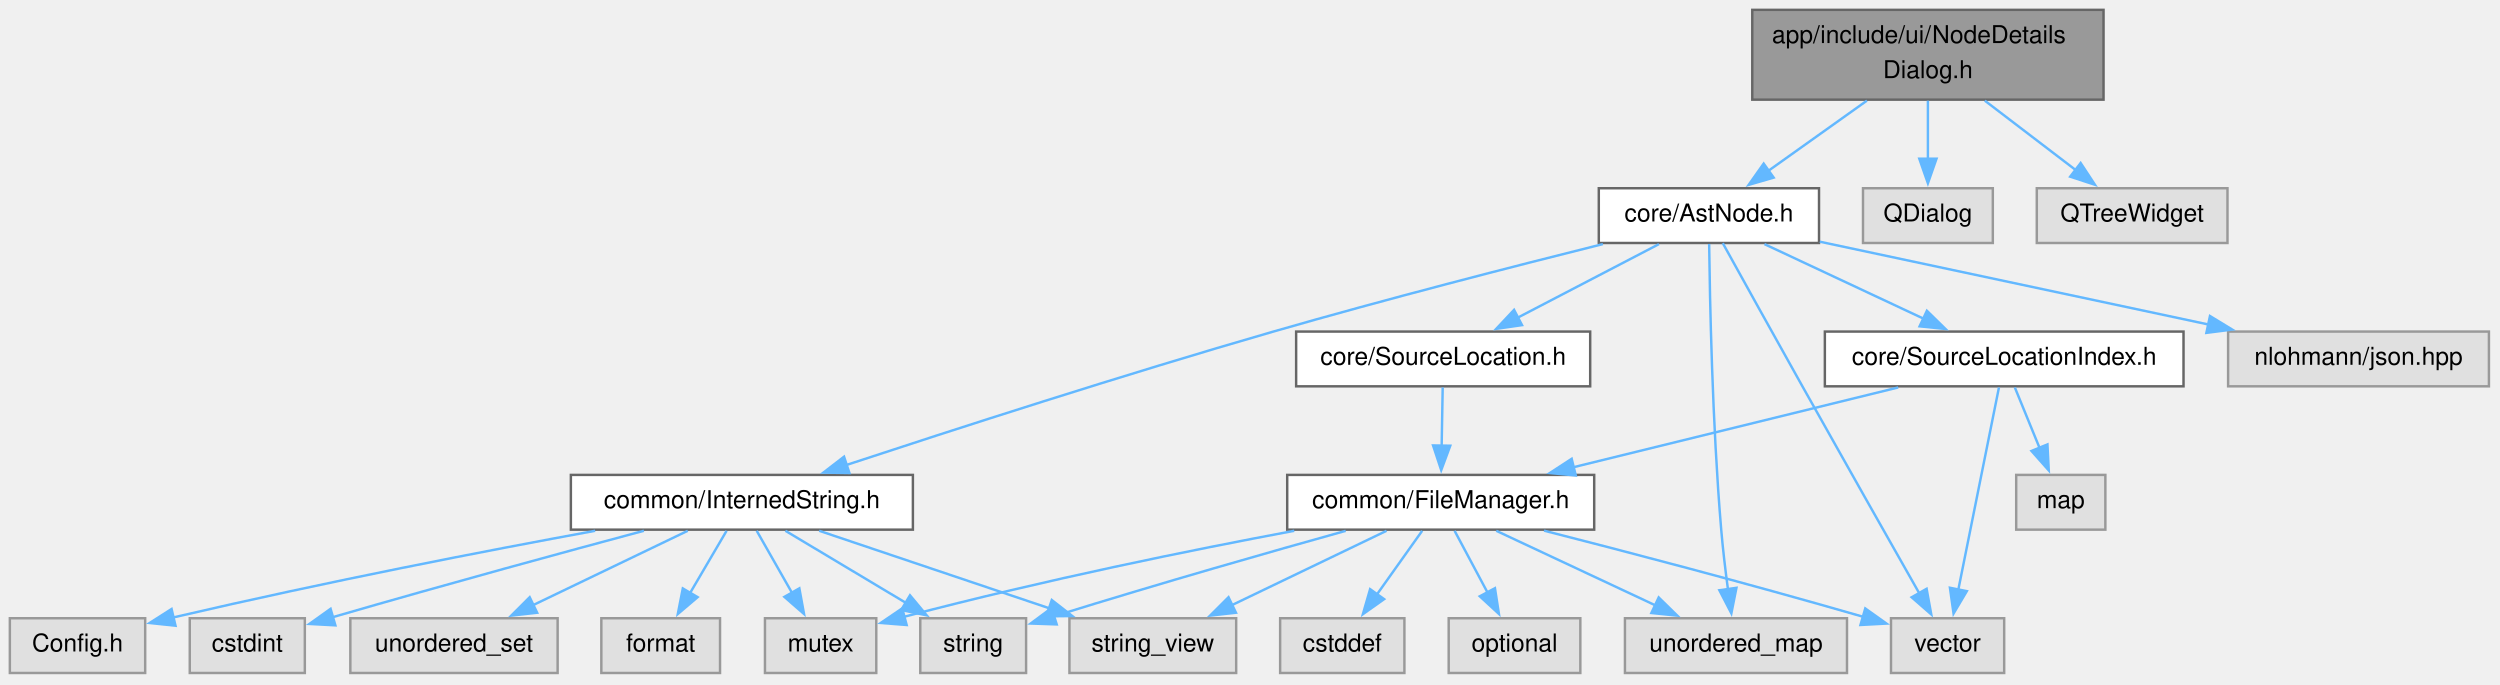
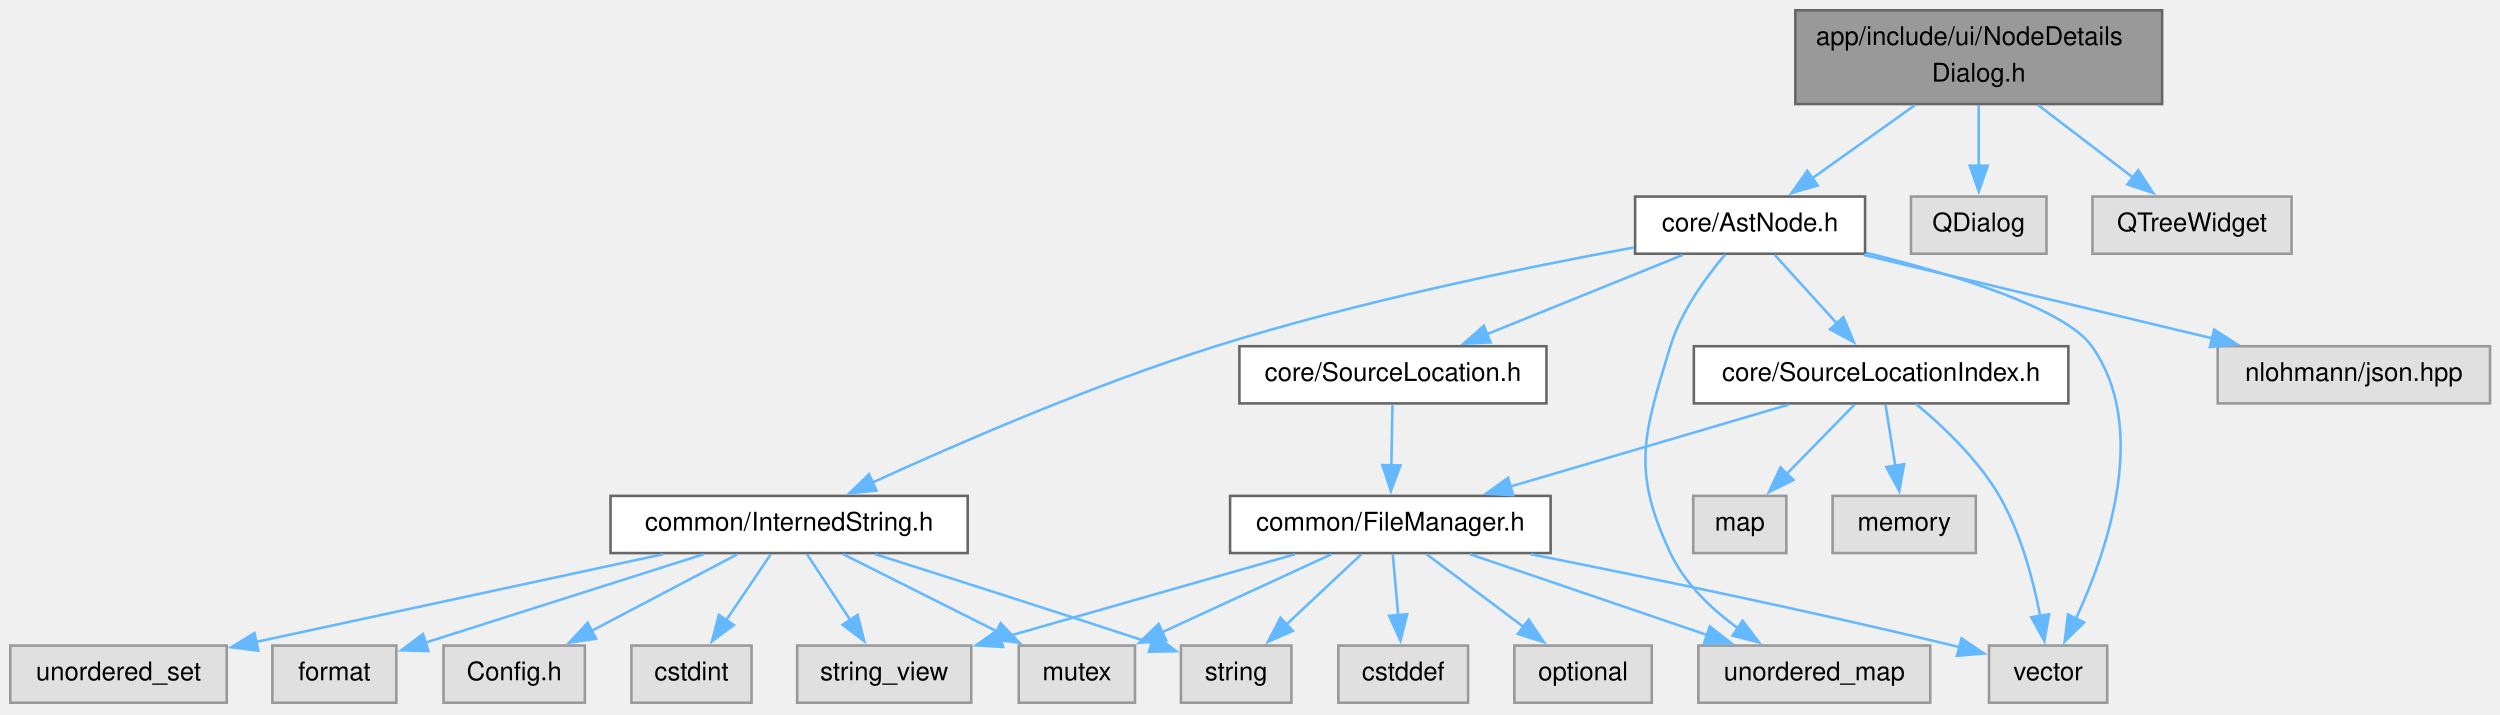
- <svg xmlns="http://www.w3.org/2000/svg" xmlns:xlink="http://www.w3.org/1999/xlink" width="1016pt" height="278pt" viewBox="0.00 0.00 1016.00 278.00">
+ <svg xmlns="http://www.w3.org/2000/svg" xmlns:xlink="http://www.w3.org/1999/xlink" width="973pt" height="278pt" viewBox="0.00 0.00 973.00 278.00">
  <g id="graph0" class="graph" transform="scale(1 1) rotate(0) translate(4 273.5)">
    <g id="Node000001" class="node">
      <g id="a_Node000001">
        <a xlink:title="Non-modal dialog displaying AST node properties in a tree view.">
-           <polygon fill="#999999" stroke="#666666" points="850.88,-269.5 708.12,-269.5 708.12,-233 850.88,-233 850.88,-269.5" />
-           <text xml:space="preserve" text-anchor="start" x="716.12" y="-256" font-family="Helvetica,sans-Serif" font-size="10.00">app/include/ui/NodeDetails</text>
-           <text xml:space="preserve" text-anchor="middle" x="779.5" y="-241.75" font-family="Helvetica,sans-Serif" font-size="10.00">Dialog.h</text>
+           <polygon fill="#999999" stroke="#666666" points="837.5,-269.5 694.75,-269.5 694.75,-233 837.5,-233 837.5,-269.5" />
+           <text xml:space="preserve" text-anchor="start" x="702.75" y="-256" font-family="Helvetica,sans-Serif" font-size="10.00">app/include/ui/NodeDetails</text>
+           <text xml:space="preserve" text-anchor="middle" x="766.12" y="-241.75" font-family="Helvetica,sans-Serif" font-size="10.00">Dialog.h</text>
        </a>
      </g>
    </g>
    <g id="Node000002" class="node">
      <g id="a_Node000002">
        <a xlink:href="AstNode_8h.html" target="_top" xlink:title="AST data structures and memory management.">
-           <polygon fill="white" stroke="#666666" points="735.25,-197 645.75,-197 645.75,-174.75 735.25,-174.75 735.25,-197" />
-           <text xml:space="preserve" text-anchor="middle" x="690.5" y="-183.5" font-family="Helvetica,sans-Serif" font-size="10.00">core/AstNode.h</text>
+           <polygon fill="white" stroke="#666666" points="721.88,-197 632.38,-197 632.38,-174.75 721.88,-174.75 721.88,-197" />
+           <text xml:space="preserve" text-anchor="middle" x="677.12" y="-183.5" font-family="Helvetica,sans-Serif" font-size="10.00">core/AstNode.h</text>
        </a>
      </g>
    </g>
    <g id="edge1_Node000001_Node000002" class="edge">
      <g id="a_edge1_Node000001_Node000002">
        <a xlink:title=" ">
-           <path fill="none" stroke="#63b8ff" d="M754.71,-232.6C742.21,-223.7 727.11,-212.94 714.69,-204.1" />
-           <polygon fill="#63b8ff" stroke="#63b8ff" points="716.82,-201.32 706.65,-198.37 712.76,-207.02 716.82,-201.32" />
-         </a>
-       </g>
-     </g>
-     <g id="Node000020" class="node">
-       <g id="a_Node000020">
-         <a xlink:title=" ">
-           <polygon fill="#e0e0e0" stroke="#999999" points="805.88,-197 753.12,-197 753.12,-174.75 805.88,-174.75 805.88,-197" />
-           <text xml:space="preserve" text-anchor="middle" x="779.5" y="-183.5" font-family="Helvetica,sans-Serif" font-size="10.00">QDialog</text>
-         </a>
-       </g>
-     </g>
-     <g id="edge26_Node000001_Node000020" class="edge">
-       <g id="a_edge26_Node000001_Node000020">
-         <a xlink:title=" ">
-           <path fill="none" stroke="#63b8ff" d="M779.5,-232.6C779.5,-225.28 779.5,-216.72 779.5,-208.99" />
-           <polygon fill="#63b8ff" stroke="#63b8ff" points="783,-209.01 779.5,-199.01 776,-209.01 783,-209.01" />
+           <path fill="none" stroke="#63b8ff" d="M741.33,-232.6C728.83,-223.7 713.73,-212.94 701.32,-204.1" />
+           <polygon fill="#63b8ff" stroke="#63b8ff" points="703.45,-201.32 693.27,-198.37 699.39,-207.02 703.45,-201.32" />
        </a>
      </g>
    </g>
    <g id="Node000021" class="node">
      <g id="a_Node000021">
        <a xlink:title=" ">
-           <polygon fill="#e0e0e0" stroke="#999999" points="901.25,-197 823.75,-197 823.75,-174.75 901.25,-174.75 901.25,-197" />
-           <text xml:space="preserve" text-anchor="middle" x="862.5" y="-183.5" font-family="Helvetica,sans-Serif" font-size="10.00">QTreeWidget</text>
+           <polygon fill="#e0e0e0" stroke="#999999" points="792.5,-197 739.75,-197 739.75,-174.75 792.5,-174.75 792.5,-197" />
+           <text xml:space="preserve" text-anchor="middle" x="766.12" y="-183.5" font-family="Helvetica,sans-Serif" font-size="10.00">QDialog</text>
        </a>
      </g>
    </g>
    <g id="edge27_Node000001_Node000021" class="edge">
      <g id="a_edge27_Node000001_Node000021">
        <a xlink:title=" ">
-           <path fill="none" stroke="#63b8ff" d="M802.62,-232.6C814.16,-223.78 828.08,-213.16 839.59,-204.37" />
-           <polygon fill="#63b8ff" stroke="#63b8ff" points="841.57,-207.26 847.39,-198.41 837.32,-201.7 841.57,-207.26" />
+           <path fill="none" stroke="#63b8ff" d="M766.12,-232.6C766.12,-225.28 766.12,-216.72 766.12,-208.99" />
+           <polygon fill="#63b8ff" stroke="#63b8ff" points="769.63,-209.01 766.13,-199.01 762.63,-209.01 769.63,-209.01" />
+         </a>
+       </g>
+     </g>
+     <g id="Node000022" class="node">
+       <g id="a_Node000022">
+         <a xlink:title=" ">
+           <polygon fill="#e0e0e0" stroke="#999999" points="887.88,-197 810.38,-197 810.38,-174.75 887.88,-174.75 887.88,-197" />
+           <text xml:space="preserve" text-anchor="middle" x="849.12" y="-183.5" font-family="Helvetica,sans-Serif" font-size="10.00">QTreeWidget</text>
+         </a>
+       </g>
+     </g>
+     <g id="edge28_Node000001_Node000022" class="edge">
+       <g id="a_edge28_Node000001_Node000022">
+         <a xlink:title=" ">
+           <path fill="none" stroke="#63b8ff" d="M789.25,-232.6C800.79,-223.78 814.71,-213.16 826.22,-204.37" />
+           <polygon fill="#63b8ff" stroke="#63b8ff" points="828.19,-207.26 834.02,-198.41 823.94,-201.7 828.19,-207.26" />
        </a>
      </g>
    </g>
    <g id="Node000003" class="node">
      <g id="a_Node000003">
        <a xlink:href="InternedString_8h.html" target="_top" xlink:title="Memory-efficient immutable string with automatic deduplication.">
-           <polygon fill="white" stroke="#666666" points="367,-80.5 228,-80.5 228,-58.25 367,-58.25 367,-80.5" />
-           <text xml:space="preserve" text-anchor="middle" x="297.5" y="-67" font-family="Helvetica,sans-Serif" font-size="10.00">common/InternedString.h</text>
+           <polygon fill="white" stroke="#666666" points="372.62,-80.5 233.62,-80.5 233.62,-58.25 372.62,-58.25 372.62,-80.5" />
+           <text xml:space="preserve" text-anchor="middle" x="303.12" y="-67" font-family="Helvetica,sans-Serif" font-size="10.00">common/InternedString.h</text>
        </a>
      </g>
    </g>
    <g id="edge2_Node000002_Node000003" class="edge">
      <g id="a_edge2_Node000002_Node000003">
        <a xlink:title=" ">
-           <path fill="none" stroke="#63b8ff" d="M647.41,-174.31C611.46,-165.33 558.96,-151.86 513.5,-138.75 452.83,-121.26 383.32,-98.82 339.9,-84.51" />
-           <polygon fill="#63b8ff" stroke="#63b8ff" points="341.21,-81.26 330.62,-81.44 339.02,-87.91 341.21,-81.26" />
+           <path fill="none" stroke="#63b8ff" d="M631.9,-177.18C589.37,-169.39 524.17,-156.05 469.12,-138.75 421.57,-123.81 368.65,-100.85 335.63,-85.72" />
+           <polygon fill="#63b8ff" stroke="#63b8ff" points="337.14,-82.57 326.6,-81.55 334.21,-88.92 337.14,-82.57" />
        </a>
      </g>
    </g>
    <g id="Node000011" class="node">
      <g id="a_Node000011">
        <a xlink:href="SourceLocation_8h.html" target="_top" xlink:title="Source code location representation.">
-           <polygon fill="white" stroke="#666666" points="642.25,-138.75 522.75,-138.75 522.75,-116.5 642.25,-116.5 642.25,-138.75" />
-           <text xml:space="preserve" text-anchor="middle" x="582.5" y="-125.25" font-family="Helvetica,sans-Serif" font-size="10.00">core/SourceLocation.h</text>
+           <polygon fill="white" stroke="#666666" points="597.88,-138.75 478.38,-138.75 478.38,-116.5 597.88,-116.5 597.88,-138.75" />
+           <text xml:space="preserve" text-anchor="middle" x="538.12" y="-125.25" font-family="Helvetica,sans-Serif" font-size="10.00">core/SourceLocation.h</text>
        </a>
      </g>
    </g>
    <g id="edge10_Node000002_Node000011" class="edge">
      <g id="a_edge10_Node000002_Node000011">
        <a xlink:title=" ">
-           <path fill="none" stroke="#63b8ff" d="M670.19,-174.29C654.05,-165.89 631.22,-154 612.9,-144.46" />
-           <polygon fill="#63b8ff" stroke="#63b8ff" points="614.55,-141.37 604.07,-139.86 611.32,-147.58 614.55,-141.37" />
+           <path fill="none" stroke="#63b8ff" d="M650.98,-174.29C629.43,-165.57 598.62,-153.11 574.63,-143.4" />
+           <polygon fill="#63b8ff" stroke="#63b8ff" points="576.14,-140.23 565.56,-139.73 573.51,-146.72 576.14,-140.23" />
        </a>
      </g>
    </g>
    <g id="Node000015" class="node">
      <g id="a_Node000015">
        <a xlink:title=" ">
-           <polygon fill="#e0e0e0" stroke="#999999" points="746.62,-22.25 656.38,-22.25 656.38,0 746.62,0 746.62,-22.25" />
-           <text xml:space="preserve" text-anchor="middle" x="701.5" y="-8.75" font-family="Helvetica,sans-Serif" font-size="10.00">unordered_map</text>
-         </a>
-       </g>
-     </g>
-     <g id="edge24_Node000002_Node000015" class="edge">
-       <g id="a_edge24_Node000002_Node000015">
-         <a xlink:title=" ">
-           <path fill="none" stroke="#63b8ff" d="M690.6,-174.35C690.86,-152.62 691.86,-101.22 695.5,-58.25 696.17,-50.32 697.21,-41.66 698.24,-34" />
-           <polygon fill="#63b8ff" stroke="#63b8ff" points="701.69,-34.61 699.63,-24.22 694.76,-33.63 701.69,-34.61" />
+           <polygon fill="#e0e0e0" stroke="#999999" points="747.25,-22.25 657,-22.25 657,0 747.25,0 747.25,-22.25" />
+           <text xml:space="preserve" text-anchor="middle" x="702.12" y="-8.75" font-family="Helvetica,sans-Serif" font-size="10.00">unordered_map</text>
+         </a>
+       </g>
+     </g>
+     <g id="edge25_Node000002_Node000015" class="edge">
+       <g id="a_edge25_Node000002_Node000015">
+         <a xlink:title=" ">
+           <path fill="none" stroke="#63b8ff" d="M667.45,-174.47C660,-165.69 650.29,-152.41 646.12,-138.75 635.69,-104.53 630.86,-90.61 646.12,-58.25 651.76,-46.3 662.18,-36.4 672.52,-28.88" />
+           <polygon fill="#63b8ff" stroke="#63b8ff" points="674.22,-31.95 680.59,-23.48 670.33,-26.13 674.22,-31.95" />
        </a>
      </g>
    </g>
    <g id="Node000016" class="node">
      <g id="a_Node000016">
        <a xlink:title=" ">
-           <polygon fill="#e0e0e0" stroke="#999999" points="810.5,-22.25 764.5,-22.25 764.5,0 810.5,0 810.5,-22.25" />
-           <text xml:space="preserve" text-anchor="middle" x="787.5" y="-8.75" font-family="Helvetica,sans-Serif" font-size="10.00">vector</text>
-         </a>
-       </g>
-     </g>
-     <g id="edge25_Node000002_Node000016" class="edge">
-       <g id="a_edge25_Node000002_Node000016">
-         <a xlink:title=" ">
-           <path fill="none" stroke="#63b8ff" d="M696.14,-174.67C703.54,-161.29 716.95,-137.11 728.5,-116.5 744.89,-87.26 764.01,-53.5 775.94,-32.48" />
-           <polygon fill="#63b8ff" stroke="#63b8ff" points="778.97,-34.22 780.87,-23.8 772.89,-30.77 778.97,-34.22" />
+           <polygon fill="#e0e0e0" stroke="#999999" points="816.12,-22.25 770.12,-22.25 770.12,0 816.12,0 816.12,-22.25" />
+           <text xml:space="preserve" text-anchor="middle" x="793.12" y="-8.75" font-family="Helvetica,sans-Serif" font-size="10.00">vector</text>
+         </a>
+       </g>
+     </g>
+     <g id="edge26_Node000002_Node000016" class="edge">
+       <g id="a_edge26_Node000002_Node000016">
+         <a xlink:title=" ">
+           <path fill="none" stroke="#63b8ff" d="M722.22,-175.13C756.54,-166.69 799.6,-153.53 810.12,-138.75 832.63,-107.12 816.42,-59.56 803.91,-32.63" />
+           <polygon fill="#63b8ff" stroke="#63b8ff" points="807.13,-31.24 799.57,-23.82 800.85,-34.34 807.13,-31.24" />
        </a>
      </g>
    </g>
    <g id="Node000017" class="node">
      <g id="a_Node000017">
        <a xlink:href="SourceLocationIndex_8h.html" target="_top" xlink:title="Source-to-AST node lookup index.">
-           <polygon fill="white" stroke="#666666" points="883.38,-138.75 737.62,-138.75 737.62,-116.5 883.38,-116.5 883.38,-138.75" />
-           <text xml:space="preserve" text-anchor="middle" x="810.5" y="-125.25" font-family="Helvetica,sans-Serif" font-size="10.00">core/SourceLocationIndex.h</text>
+           <polygon fill="white" stroke="#666666" points="801,-138.75 655.25,-138.75 655.25,-116.5 801,-116.5 801,-138.75" />
+           <text xml:space="preserve" text-anchor="middle" x="728.12" y="-125.25" font-family="Helvetica,sans-Serif" font-size="10.00">core/SourceLocationIndex.h</text>
        </a>
      </g>
    </g>
    <g id="edge19_Node000002_Node000017" class="edge">
      <g id="a_edge19_Node000002_Node000017">
        <a xlink:title=" ">
-           <path fill="none" stroke="#63b8ff" d="M713.07,-174.29C731.34,-165.73 757.32,-153.55 777.86,-143.93" />
-           <polygon fill="#63b8ff" stroke="#63b8ff" points="779.09,-147.21 786.66,-139.8 776.12,-140.88 779.09,-147.21" />
-         </a>
-       </g>
-     </g>
-     <g id="Node000019" class="node">
-       <g id="a_Node000019">
-         <a xlink:title=" ">
-           <polygon fill="#e0e0e0" stroke="#999999" points="1007.5,-138.75 901.5,-138.75 901.5,-116.5 1007.5,-116.5 1007.5,-138.75" />
-           <text xml:space="preserve" text-anchor="middle" x="954.5" y="-125.25" font-family="Helvetica,sans-Serif" font-size="10.00">nlohmann/json.hpp</text>
-         </a>
-       </g>
-     </g>
-     <g id="edge23_Node000002_Node000019" class="edge">
-       <g id="a_edge23_Node000002_Node000019">
-         <a xlink:title=" ">
-           <path fill="none" stroke="#63b8ff" d="M735.58,-175.27C779.08,-166 845.23,-151.91 893.43,-141.64" />
-           <polygon fill="#63b8ff" stroke="#63b8ff" points="894.13,-145.07 903.18,-139.56 892.67,-138.22 894.13,-145.07" />
+           <path fill="none" stroke="#63b8ff" d="M686.72,-174.29C693.56,-166.75 702.94,-156.41 711.04,-147.47" />
+           <polygon fill="#63b8ff" stroke="#63b8ff" points="713.43,-150.04 717.56,-140.28 708.25,-145.34 713.43,-150.04" />
+         </a>
+       </g>
+     </g>
+     <g id="Node000020" class="node">
+       <g id="a_Node000020">
+         <a xlink:title=" ">
+           <polygon fill="#e0e0e0" stroke="#999999" points="965.12,-138.75 859.12,-138.75 859.12,-116.5 965.12,-116.5 965.12,-138.75" />
+           <text xml:space="preserve" text-anchor="middle" x="912.12" y="-125.25" font-family="Helvetica,sans-Serif" font-size="10.00">nlohmann/json.hpp</text>
+         </a>
+       </g>
+     </g>
+     <g id="edge24_Node000002_Node000020" class="edge">
+       <g id="a_edge24_Node000002_Node000020">
+         <a xlink:title=" ">
+           <path fill="none" stroke="#63b8ff" d="M721.33,-174.29C759.81,-165.08 815.77,-151.69 857.14,-141.79" />
+           <polygon fill="#63b8ff" stroke="#63b8ff" points="857.74,-145.24 866.65,-139.51 856.11,-138.43 857.74,-145.24" />
        </a>
      </g>
    </g>
    <g id="Node000004" class="node">
      <g id="a_Node000004">
        <a xlink:title=" ">
-           <polygon fill="#e0e0e0" stroke="#999999" points="55,-22.25 0,-22.25 0,0 55,0 55,-22.25" />
-           <text xml:space="preserve" text-anchor="middle" x="27.5" y="-8.75" font-family="Helvetica,sans-Serif" font-size="10.00">Config.h</text>
+           <polygon fill="#e0e0e0" stroke="#999999" points="223.62,-22.25 168.62,-22.25 168.62,0 223.62,0 223.62,-22.25" />
+           <text xml:space="preserve" text-anchor="middle" x="196.12" y="-8.75" font-family="Helvetica,sans-Serif" font-size="10.00">Config.h</text>
        </a>
      </g>
    </g>
    <g id="edge3_Node000003_Node000004" class="edge">
      <g id="a_edge3_Node000003_Node000004">
        <a xlink:title=" ">
-           <path fill="none" stroke="#63b8ff" d="M237.87,-57.79C193.23,-49.59 130.43,-37.47 66.44,-22.58" />
-           <polygon fill="#63b8ff" stroke="#63b8ff" points="67.33,-19.2 56.8,-20.32 65.73,-26.01 67.33,-19.2" />
+           <path fill="none" stroke="#63b8ff" d="M283,-57.79C267.01,-49.39 244.39,-37.5 226.25,-27.96" />
+           <polygon fill="#63b8ff" stroke="#63b8ff" points="227.98,-24.92 217.5,-23.36 224.72,-31.11 227.98,-24.92" />
        </a>
      </g>
    </g>
    <g id="Node000005" class="node">
      <g id="a_Node000005">
        <a xlink:title=" ">
-           <polygon fill="#e0e0e0" stroke="#999999" points="119.88,-22.25 73.12,-22.25 73.12,0 119.88,0 119.88,-22.25" />
-           <text xml:space="preserve" text-anchor="middle" x="96.5" y="-8.75" font-family="Helvetica,sans-Serif" font-size="10.00">cstdint</text>
+           <polygon fill="#e0e0e0" stroke="#999999" points="288.5,-22.25 241.75,-22.25 241.75,0 288.5,0 288.5,-22.25" />
+           <text xml:space="preserve" text-anchor="middle" x="265.12" y="-8.75" font-family="Helvetica,sans-Serif" font-size="10.00">cstdint</text>
        </a>
      </g>
    </g>
    <g id="edge4_Node000003_Node000005" class="edge">
      <g id="a_edge4_Node000003_Node000005">
        <a xlink:title=" ">
-           <path fill="none" stroke="#63b8ff" d="M257.69,-57.8C225.92,-49.29 180.02,-36.81 131.09,-22.65" />
-           <polygon fill="#63b8ff" stroke="#63b8ff" points="132.3,-19.36 121.72,-19.93 130.35,-26.08 132.3,-19.36" />
+           <path fill="none" stroke="#63b8ff" d="M295.98,-57.79C291.09,-50.57 284.47,-40.76 278.62,-32.09" />
+           <polygon fill="#63b8ff" stroke="#63b8ff" points="281.59,-30.24 273.09,-23.91 275.79,-34.16 281.59,-30.24" />
        </a>
      </g>
    </g>
    <g id="Node000006" class="node">
      <g id="a_Node000006">
        <a xlink:title=" ">
-           <polygon fill="#e0e0e0" stroke="#999999" points="352.12,-22.25 306.88,-22.25 306.88,0 352.12,0 352.12,-22.25" />
-           <text xml:space="preserve" text-anchor="middle" x="329.5" y="-8.75" font-family="Helvetica,sans-Serif" font-size="10.00">mutex</text>
+           <polygon fill="#e0e0e0" stroke="#999999" points="437.75,-22.25 392.5,-22.25 392.5,0 437.75,0 437.75,-22.25" />
+           <text xml:space="preserve" text-anchor="middle" x="415.12" y="-8.75" font-family="Helvetica,sans-Serif" font-size="10.00">mutex</text>
        </a>
      </g>
    </g>
    <g id="edge5_Node000003_Node000006" class="edge">
      <g id="a_edge5_Node000003_Node000006">
        <a xlink:title=" ">
-           <path fill="none" stroke="#63b8ff" d="M303.52,-57.79C307.54,-50.72 312.97,-41.19 317.82,-32.66" />
-           <polygon fill="#63b8ff" stroke="#63b8ff" points="320.86,-34.4 322.76,-23.97 314.77,-30.93 320.86,-34.4" />
+           <path fill="none" stroke="#63b8ff" d="M324.19,-57.79C341.09,-49.31 365.04,-37.28 384.13,-27.69" />
+           <polygon fill="#63b8ff" stroke="#63b8ff" points="385.44,-30.95 392.8,-23.34 382.29,-24.7 385.44,-30.95" />
        </a>
      </g>
    </g>
    <g id="Node000007" class="node">
      <g id="a_Node000007">
        <a xlink:title=" ">
-           <polygon fill="#e0e0e0" stroke="#999999" points="413,-22.25 370,-22.25 370,0 413,0 413,-22.25" />
-           <text xml:space="preserve" text-anchor="middle" x="391.5" y="-8.75" font-family="Helvetica,sans-Serif" font-size="10.00">string</text>
+           <polygon fill="#e0e0e0" stroke="#999999" points="498.62,-22.25 455.62,-22.25 455.62,0 498.62,0 498.62,-22.25" />
+           <text xml:space="preserve" text-anchor="middle" x="477.12" y="-8.75" font-family="Helvetica,sans-Serif" font-size="10.00">string</text>
        </a>
      </g>
    </g>
    <g id="edge6_Node000003_Node000007" class="edge">
      <g id="a_edge6_Node000003_Node000007">
        <a xlink:title=" ">
-           <path fill="none" stroke="#63b8ff" d="M315.18,-57.79C328.97,-49.55 348.36,-37.94 364.14,-28.5" />
-           <polygon fill="#63b8ff" stroke="#63b8ff" points="365.82,-31.57 372.6,-23.43 362.22,-25.57 365.82,-31.57" />
+           <path fill="none" stroke="#63b8ff" d="M336.63,-57.8C363.57,-49.27 402.64,-36.81 444.49,-23.09" />
+           <polygon fill="#63b8ff" stroke="#63b8ff" points="445.34,-26.49 453.75,-20.05 443.15,-19.84 445.34,-26.49" />
        </a>
      </g>
    </g>
    <g id="Node000008" class="node">
      <g id="a_Node000008">
        <a xlink:title=" ">
-           <polygon fill="#e0e0e0" stroke="#999999" points="498.38,-22.25 430.62,-22.25 430.62,0 498.38,0 498.38,-22.25" />
-           <text xml:space="preserve" text-anchor="middle" x="464.5" y="-8.75" font-family="Helvetica,sans-Serif" font-size="10.00">string_view</text>
+           <polygon fill="#e0e0e0" stroke="#999999" points="374,-22.25 306.25,-22.25 306.25,0 374,0 374,-22.25" />
+           <text xml:space="preserve" text-anchor="middle" x="340.12" y="-8.75" font-family="Helvetica,sans-Serif" font-size="10.00">string_view</text>
        </a>
      </g>
    </g>
    <g id="edge7_Node000003_Node000008" class="edge">
      <g id="a_edge7_Node000003_Node000008">
        <a xlink:title=" ">
-           <path fill="none" stroke="#63b8ff" d="M328.91,-57.79C355.39,-48.88 393.49,-36.04 422.57,-26.25" />
-           <polygon fill="#63b8ff" stroke="#63b8ff" points="423.44,-29.65 431.8,-23.14 421.2,-23.02 423.44,-29.65" />
+           <path fill="none" stroke="#63b8ff" d="M310.08,-57.79C314.84,-50.57 321.29,-40.76 326.99,-32.09" />
+           <polygon fill="#63b8ff" stroke="#63b8ff" points="329.79,-34.2 332.37,-23.92 323.95,-30.35 329.79,-34.2" />
        </a>
      </g>
    </g>
    <g id="Node000009" class="node">
      <g id="a_Node000009">
        <a xlink:title=" ">
-           <polygon fill="#e0e0e0" stroke="#999999" points="222.62,-22.25 138.38,-22.25 138.38,0 222.62,0 222.62,-22.25" />
-           <text xml:space="preserve" text-anchor="middle" x="180.5" y="-8.75" font-family="Helvetica,sans-Serif" font-size="10.00">unordered_set</text>
+           <polygon fill="#e0e0e0" stroke="#999999" points="84.25,-22.25 0,-22.25 0,0 84.25,0 84.25,-22.25" />
+           <text xml:space="preserve" text-anchor="middle" x="42.12" y="-8.75" font-family="Helvetica,sans-Serif" font-size="10.00">unordered_set</text>
        </a>
      </g>
    </g>
    <g id="edge8_Node000003_Node000009" class="edge">
      <g id="a_edge8_Node000003_Node000009">
        <a xlink:title=" ">
-           <path fill="none" stroke="#63b8ff" d="M275.49,-57.79C257.76,-49.27 232.58,-37.17 212.6,-27.56" />
-           <polygon fill="#63b8ff" stroke="#63b8ff" points="214.3,-24.49 203.77,-23.31 211.27,-30.8 214.3,-24.49" />
+           <path fill="none" stroke="#63b8ff" d="M254.03,-57.79C208.88,-48.06 142.07,-33.67 95.59,-23.65" />
+           <polygon fill="#63b8ff" stroke="#63b8ff" points="96.52,-20.27 86,-21.58 95.04,-27.11 96.52,-20.27" />
        </a>
      </g>
    </g>
    <g id="Node000010" class="node">
      <g id="a_Node000010">
        <a xlink:title=" ">
-           <polygon fill="#e0e0e0" stroke="#999999" points="288.62,-22.25 240.38,-22.25 240.38,0 288.62,0 288.62,-22.25" />
-           <text xml:space="preserve" text-anchor="middle" x="264.5" y="-8.75" font-family="Helvetica,sans-Serif" font-size="10.00">format</text>
+           <polygon fill="#e0e0e0" stroke="#999999" points="150.25,-22.25 102,-22.25 102,0 150.25,0 150.25,-22.25" />
+           <text xml:space="preserve" text-anchor="middle" x="126.12" y="-8.75" font-family="Helvetica,sans-Serif" font-size="10.00">format</text>
        </a>
      </g>
    </g>
    <g id="edge9_Node000003_Node000010" class="edge">
      <g id="a_edge9_Node000003_Node000010">
        <a xlink:title=" ">
-           <path fill="none" stroke="#63b8ff" d="M291.29,-57.79C287.1,-50.65 281.43,-40.98 276.38,-32.38" />
-           <polygon fill="#63b8ff" stroke="#63b8ff" points="279.52,-30.82 271.45,-23.96 273.49,-34.36 279.52,-30.82" />
+           <path fill="none" stroke="#63b8ff" d="M269.83,-57.79C238.97,-47.99 193.2,-33.44 161.65,-23.41" />
+           <polygon fill="#63b8ff" stroke="#63b8ff" points="162.75,-20.09 152.16,-20.4 160.63,-26.76 162.75,-20.09" />
        </a>
      </g>
    </g>
    <g id="Node000012" class="node">
      <g id="a_Node000012">
        <a xlink:href="FileManager_8h.html" target="_top" xlink:title="Centralized file registry with path-to-FileID mapping.">
-           <polygon fill="white" stroke="#666666" points="643.88,-80.5 519.12,-80.5 519.12,-58.25 643.88,-58.25 643.88,-80.5" />
-           <text xml:space="preserve" text-anchor="middle" x="581.5" y="-67" font-family="Helvetica,sans-Serif" font-size="10.00">common/FileManager.h</text>
+           <polygon fill="white" stroke="#666666" points="599.5,-80.5 474.75,-80.5 474.75,-58.25 599.5,-58.25 599.5,-80.5" />
+           <text xml:space="preserve" text-anchor="middle" x="537.12" y="-67" font-family="Helvetica,sans-Serif" font-size="10.00">common/FileManager.h</text>
        </a>
      </g>
    </g>
    <g id="edge11_Node000011_Node000012" class="edge">
      <g id="a_edge11_Node000011_Node000012">
        <a xlink:title=" ">
-           <path fill="none" stroke="#63b8ff" d="M582.31,-116.04C582.19,-109.37 582.04,-100.49 581.89,-92.34" />
-           <polygon fill="#63b8ff" stroke="#63b8ff" points="585.39,-92.36 581.71,-82.42 578.39,-92.48 585.39,-92.36" />
+           <path fill="none" stroke="#63b8ff" d="M537.94,-116.04C537.82,-109.37 537.66,-100.49 537.52,-92.34" />
+           <polygon fill="#63b8ff" stroke="#63b8ff" points="541.02,-92.36 537.34,-82.42 534.02,-92.48 541.02,-92.36" />
        </a>
      </g>
    </g>
    <g id="edge13_Node000012_Node000006" class="edge">
      <g id="a_edge13_Node000012_Node000006">
        <a xlink:title=" ">
-           <path fill="none" stroke="#63b8ff" d="M521.99,-57.79C479.89,-49.89 421.93,-38.17 363.38,-22.83" />
-           <polygon fill="#63b8ff" stroke="#63b8ff" points="364.47,-19.5 353.9,-20.32 362.67,-26.27 364.47,-19.5" />
+           <path fill="none" stroke="#63b8ff" d="M514.18,-57.79C495.6,-49.23 469.19,-37.05 448.31,-27.43" />
+           <polygon fill="#63b8ff" stroke="#63b8ff" points="449.89,-24.3 439.34,-23.29 446.96,-30.66 449.89,-24.3" />
        </a>
      </g>
    </g>
    <g id="edge15_Node000012_Node000007" class="edge">
      <g id="a_edge15_Node000012_Node000007">
        <a xlink:title=" ">
-           <path fill="none" stroke="#63b8ff" d="M542.88,-57.77C512.8,-49.38 469.74,-37.14 424.37,-23.07" />
-           <polygon fill="#63b8ff" stroke="#63b8ff" points="425.45,-19.74 414.86,-20.1 423.37,-26.42 425.45,-19.74" />
+           <path fill="none" stroke="#63b8ff" d="M525.84,-57.79C517.63,-50.1 506.3,-39.47 496.63,-30.41" />
+           <polygon fill="#63b8ff" stroke="#63b8ff" points="499.15,-27.98 489.46,-23.69 494.37,-33.09 499.15,-27.98" />
        </a>
      </g>
    </g>
    <g id="edge16_Node000012_Node000008" class="edge">
      <g id="a_edge16_Node000012_Node000008">
        <a xlink:title=" ">
-           <path fill="none" stroke="#63b8ff" d="M559.49,-57.79C541.76,-49.27 516.58,-37.17 496.6,-27.56" />
-           <polygon fill="#63b8ff" stroke="#63b8ff" points="498.3,-24.49 487.77,-23.31 495.27,-30.8 498.3,-24.49" />
+           <path fill="none" stroke="#63b8ff" d="M500.07,-57.79C467.49,-48.49 419.96,-34.92 385.18,-24.99" />
+           <polygon fill="#63b8ff" stroke="#63b8ff" points="386.41,-21.7 375.83,-22.32 384.49,-28.43 386.41,-21.7" />
        </a>
      </g>
    </g>
    <g id="Node000013" class="node">
      <g id="a_Node000013">
        <a xlink:title=" ">
-           <polygon fill="#e0e0e0" stroke="#999999" points="566.75,-22.25 516.25,-22.25 516.25,0 566.75,0 566.75,-22.25" />
-           <text xml:space="preserve" text-anchor="middle" x="541.5" y="-8.75" font-family="Helvetica,sans-Serif" font-size="10.00">cstddef</text>
+           <polygon fill="#e0e0e0" stroke="#999999" points="567.38,-22.25 516.88,-22.25 516.88,0 567.38,0 567.38,-22.25" />
+           <text xml:space="preserve" text-anchor="middle" x="542.12" y="-8.75" font-family="Helvetica,sans-Serif" font-size="10.00">cstddef</text>
        </a>
      </g>
    </g>
    <g id="edge12_Node000012_Node000013" class="edge">
      <g id="a_edge12_Node000012_Node000013">
        <a xlink:title=" ">
-           <path fill="none" stroke="#63b8ff" d="M573.98,-57.79C568.78,-50.49 561.71,-40.55 555.5,-31.81" />
-           <polygon fill="#63b8ff" stroke="#63b8ff" points="558.51,-30.01 549.87,-23.89 552.81,-34.07 558.51,-30.01" />
+           <path fill="none" stroke="#63b8ff" d="M538.07,-57.79C538.66,-51.12 539.45,-42.24 540.17,-34.09" />
+           <polygon fill="#63b8ff" stroke="#63b8ff" points="543.66,-34.44 541.05,-24.17 536.68,-33.82 543.66,-34.44" />
        </a>
      </g>
    </g>
    <g id="Node000014" class="node">
      <g id="a_Node000014">
        <a xlink:title=" ">
-           <polygon fill="#e0e0e0" stroke="#999999" points="638.25,-22.25 584.75,-22.25 584.75,0 638.25,0 638.25,-22.25" />
-           <text xml:space="preserve" text-anchor="middle" x="611.5" y="-8.75" font-family="Helvetica,sans-Serif" font-size="10.00">optional</text>
+           <polygon fill="#e0e0e0" stroke="#999999" points="638.88,-22.25 585.38,-22.25 585.38,0 638.88,0 638.88,-22.25" />
+           <text xml:space="preserve" text-anchor="middle" x="612.12" y="-8.75" font-family="Helvetica,sans-Serif" font-size="10.00">optional</text>
        </a>
      </g>
    </g>
    <g id="edge14_Node000012_Node000014" class="edge">
      <g id="a_edge14_Node000012_Node000014">
        <a xlink:title=" ">
-           <path fill="none" stroke="#63b8ff" d="M587.14,-57.79C590.91,-50.72 596,-41.19 600.55,-32.66" />
-           <polygon fill="#63b8ff" stroke="#63b8ff" points="603.55,-34.46 605.17,-23.99 597.38,-31.17 603.55,-34.46" />
+           <path fill="none" stroke="#63b8ff" d="M551.23,-57.79C561.92,-49.78 576.82,-38.6 589.21,-29.31" />
+           <polygon fill="#63b8ff" stroke="#63b8ff" points="590.97,-32.37 596.87,-23.57 586.77,-26.77 590.97,-32.37" />
        </a>
      </g>
    </g>
    <g id="edge17_Node000012_Node000015" class="edge">
      <g id="a_edge17_Node000012_Node000015">
        <a xlink:title=" ">
-           <path fill="none" stroke="#63b8ff" d="M604.07,-57.79C622.34,-49.23 648.32,-37.05 668.86,-27.43" />
-           <polygon fill="#63b8ff" stroke="#63b8ff" points="670.09,-30.71 677.66,-23.3 667.12,-24.38 670.09,-30.71" />
+           <path fill="none" stroke="#63b8ff" d="M568.16,-57.79C594.32,-48.88 631.97,-36.04 660.7,-26.25" />
+           <polygon fill="#63b8ff" stroke="#63b8ff" points="661.46,-29.69 669.8,-23.15 659.2,-23.06 661.46,-29.69" />
        </a>
      </g>
    </g>
    <g id="edge18_Node000012_Node000016" class="edge">
      <g id="a_edge18_Node000012_Node000016">
        <a xlink:title=" ">
-           <path fill="none" stroke="#63b8ff" d="M623.49,-57.84C656.41,-49.44 703.63,-37.12 753.18,-22.84" />
-           <polygon fill="#63b8ff" stroke="#63b8ff" points="754.04,-26.23 762.67,-20.08 752.09,-19.51 754.04,-26.23" />
+           <path fill="none" stroke="#63b8ff" d="M591.78,-57.8C636.2,-48.98 700.42,-35.73 756.12,-22.25 756.95,-22.05 757.79,-21.85 758.63,-21.64" />
+           <polygon fill="#63b8ff" stroke="#63b8ff" points="759.43,-25.04 768.23,-19.14 757.67,-18.27 759.43,-25.04" />
        </a>
      </g>
    </g>
    <g id="edge20_Node000017_Node000012" class="edge">
      <g id="a_edge20_Node000017_Node000012">
        <a xlink:title=" ">
-           <path fill="none" stroke="#63b8ff" d="M767.43,-116.04C730,-106.85 675.63,-93.5 635.34,-83.6" />
-           <polygon fill="#63b8ff" stroke="#63b8ff" points="636.4,-80.26 625.85,-81.27 634.73,-87.05 636.4,-80.26" />
-         </a>
-       </g>
-     </g>
-     <g id="edge22_Node000017_Node000016" class="edge">
-       <g id="a_edge22_Node000017_Node000016">
-         <a xlink:title=" ">
-           <path fill="none" stroke="#63b8ff" d="M808.38,-116.06C804.63,-97.4 796.77,-58.26 791.83,-33.7" />
-           <polygon fill="#63b8ff" stroke="#63b8ff" points="795.32,-33.26 789.92,-24.15 788.45,-34.64 795.32,-33.26" />
+           <path fill="none" stroke="#63b8ff" d="M692.2,-116.04C661.52,-107.01 617.18,-93.95 583.77,-84.11" />
+           <polygon fill="#63b8ff" stroke="#63b8ff" points="584.92,-80.8 574.34,-81.34 582.95,-87.52 584.92,-80.8" />
+         </a>
+       </g>
+     </g>
+     <g id="edge23_Node000017_Node000016" class="edge">
+       <g id="a_edge23_Node000017_Node000016">
+         <a xlink:title=" ">
+           <path fill="none" stroke="#63b8ff" d="M741.7,-116.3C752.02,-107.76 765.81,-94.77 774.12,-80.5 782.57,-66.01 787.4,-47.6 790.08,-33.53" />
+           <polygon fill="#63b8ff" stroke="#63b8ff" points="793.48,-34.43 791.67,-23.99 786.58,-33.28 793.48,-34.43" />
        </a>
      </g>
    </g>
    <g id="Node000018" class="node">
      <g id="a_Node000018">
        <a xlink:title=" ">
-           <polygon fill="#e0e0e0" stroke="#999999" points="851.62,-80.5 815.38,-80.5 815.38,-58.25 851.62,-58.25 851.62,-80.5" />
-           <text xml:space="preserve" text-anchor="middle" x="833.5" y="-67" font-family="Helvetica,sans-Serif" font-size="10.00">map</text>
+           <polygon fill="#e0e0e0" stroke="#999999" points="691.25,-80.5 655,-80.5 655,-58.25 691.25,-58.25 691.25,-80.5" />
+           <text xml:space="preserve" text-anchor="middle" x="673.12" y="-67" font-family="Helvetica,sans-Serif" font-size="10.00">map</text>
        </a>
      </g>
    </g>
    <g id="edge21_Node000017_Node000018" class="edge">
      <g id="a_edge21_Node000017_Node000018">
        <a xlink:title=" ">
-           <path fill="none" stroke="#63b8ff" d="M814.83,-116.04C817.65,-109.13 821.44,-99.86 824.87,-91.48" />
-           <polygon fill="#63b8ff" stroke="#63b8ff" points="828.08,-92.89 828.62,-82.31 821.6,-90.24 828.08,-92.89" />
+           <path fill="none" stroke="#63b8ff" d="M717.78,-116.04C710.33,-108.42 700.08,-97.94 691.28,-88.94" />
+           <polygon fill="#63b8ff" stroke="#63b8ff" points="693.98,-86.69 684.48,-81.99 688.97,-91.59 693.98,-86.69" />
+         </a>
+       </g>
+     </g>
+     <g id="Node000019" class="node">
+       <g id="a_Node000019">
+         <a xlink:title=" ">
+           <polygon fill="#e0e0e0" stroke="#999999" points="765,-80.5 709.25,-80.5 709.25,-58.25 765,-58.25 765,-80.5" />
+           <text xml:space="preserve" text-anchor="middle" x="737.12" y="-67" font-family="Helvetica,sans-Serif" font-size="10.00">memory</text>
+         </a>
+       </g>
+     </g>
+     <g id="edge22_Node000017_Node000019" class="edge">
+       <g id="a_edge22_Node000017_Node000019">
+         <a xlink:title=" ">
+           <path fill="none" stroke="#63b8ff" d="M729.82,-116.04C730.9,-109.29 732.34,-100.28 733.66,-92.05" />
+           <polygon fill="#63b8ff" stroke="#63b8ff" points="737.08,-92.83 735.2,-82.4 730.16,-91.72 737.08,-92.83" />
        </a>
      </g>
    </g>
  </g>
</svg>
